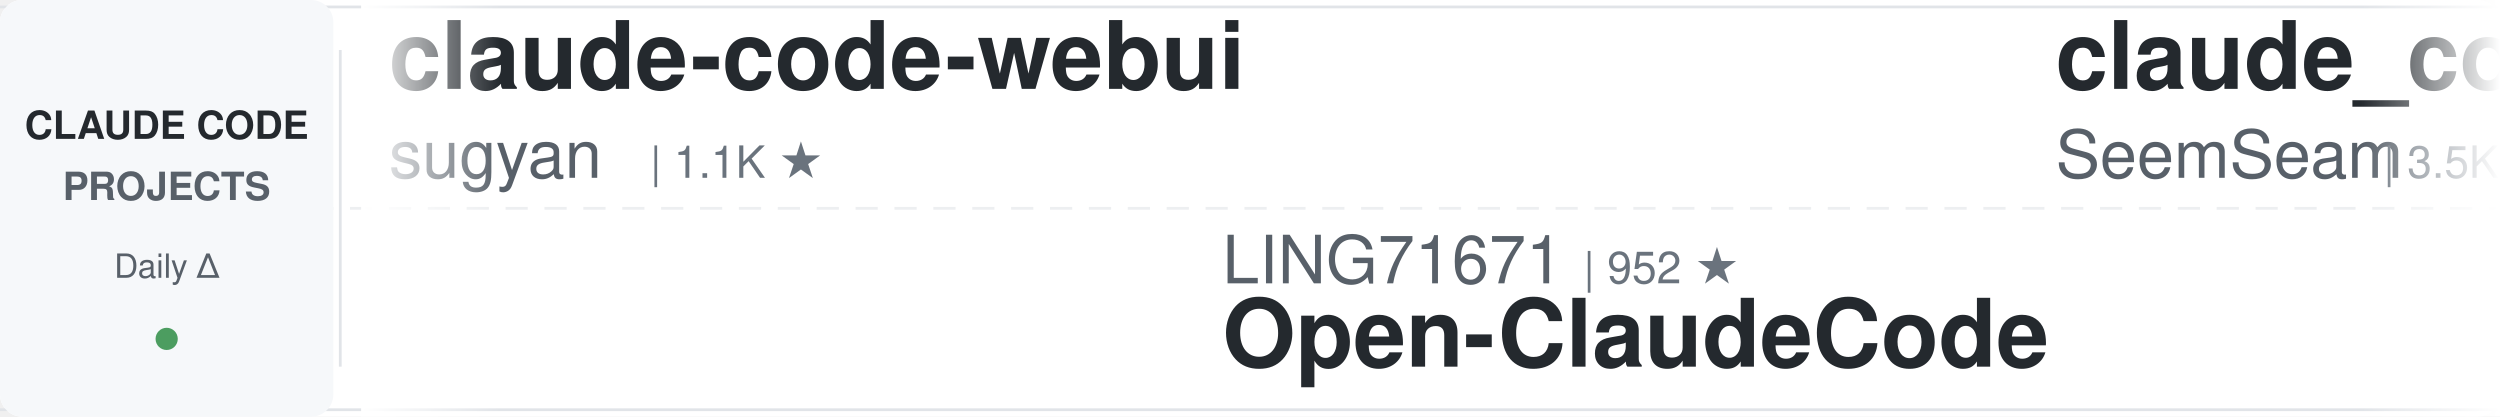
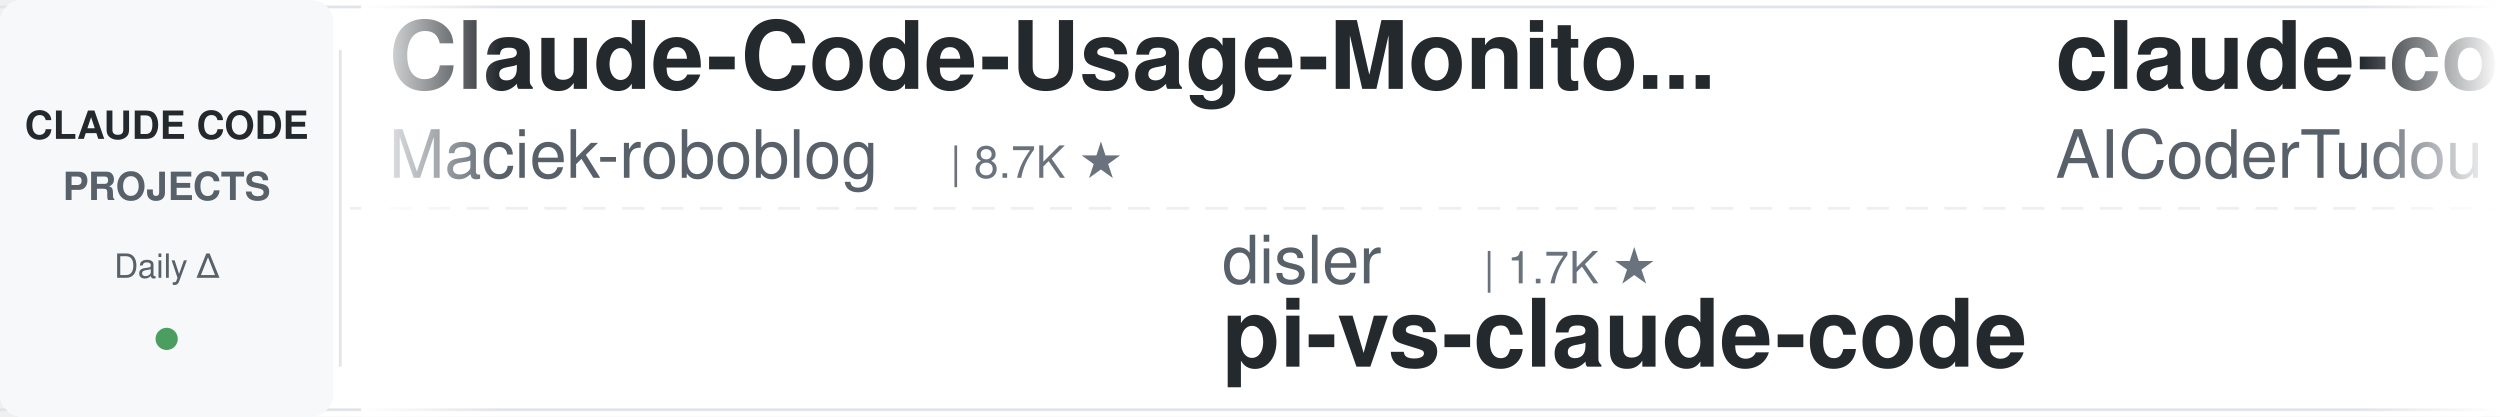
<svg xmlns="http://www.w3.org/2000/svg" width="900" height="150">
  <defs>
    <linearGradient id="awesomeLeftFade" x1="0%" y1="0%" x2="100%" y2="0%">
      <stop offset="0%" style="stop-color:#ffffff;stop-opacity:1" />
      <stop offset="100%" style="stop-color:#ffffff;stop-opacity:0" />
    </linearGradient>
    <linearGradient id="awesomeRightFade" x1="0%" y1="0%" x2="100%" y2="0%">
      <stop offset="0%" style="stop-color:#ffffff;stop-opacity:0" />
      <stop offset="100%" style="stop-color:#ffffff;stop-opacity:1" />
    </linearGradient>
  </defs>
  <rect width="900" height="150" fill="#ffffff" rx="8" />
  <rect x="0" y="2" width="900" height="1" fill="#e1e4e8" />
  <rect x="0" y="147" width="900" height="1" fill="#e1e4e8" />
  <line x1="0" y1="75" x2="900" y2="75" stroke="#e1e4e8" stroke-width="1" stroke-dasharray="8 6" opacity="0.6" />
  <rect x="0" y="0" width="120" height="150" fill="#f6f8fa" rx="8" />
  <text x="60" y="50" font-family="-apple-system, BlinkMacSystemFont, 'Segoe UI', Helvetica, Arial, sans-serif" font-size="14" font-weight="600" fill="#24292e" text-anchor="middle">CLAUDE CODE</text>
  <text x="60" y="72" font-family="-apple-system, BlinkMacSystemFont, 'Segoe UI', Helvetica, Arial, sans-serif" font-size="14" font-weight="600" fill="#586069" text-anchor="middle">PROJECTS</text>
  <text x="60" y="100" font-family="-apple-system, BlinkMacSystemFont, 'Segoe UI', Helvetica, Arial, sans-serif" font-size="12" font-weight="500" fill="#586069" text-anchor="middle">Daily Δ</text>
  <circle cx="60" cy="122" r="4" fill="#22863a" opacity="0.8" />
  <rect x="122" y="18" width="1" height="114" fill="#e1e4e8" />
  <clipPath id="awesomeTickerClip">
    <rect x="130" y="0" width="770" height="150" />
  </clipPath>
  <g clip-path="url(#awesomeTickerClip)">
    <g id="awesomeTickerItems">
      <animateTransform attributeName="transform" attributeType="XML" type="translate" from="0 0" to="-3000 0" dur="54s" repeatCount="indefinite" />
      <g transform="translate(0, 0)">
-         <text x="140" y="32" font-family="-apple-system, BlinkMacSystemFont, 'Segoe UI', Helvetica, Arial, sans-serif" font-size="34" font-weight="600" fill="#24292e">claude-code-webui</text>
-         <text x="140" y="64" font-family="-apple-system, BlinkMacSystemFont, 'Segoe UI', Helvetica, Arial, sans-serif" font-size="24" font-weight="400" fill="#586069">sugyan</text>
-         <text x="234" y="64" font-family="-apple-system, BlinkMacSystemFont, 'Segoe UI', Helvetica, Arial, sans-serif" font-size="16" font-weight="500" fill="#6a737d">| 1.1K ★</text>
+         <text x="140" y="32" font-family="-apple-system, BlinkMacSystemFont, 'Segoe UI', Helvetica, Arial, sans-serif" font-size="34" font-weight="600" fill="#24292e">Claude-Code-Usage-Monito...</text>
+         <text x="140" y="64" font-family="-apple-system, BlinkMacSystemFont, 'Segoe UI', Helvetica, Arial, sans-serif" font-size="24" font-weight="400" fill="#586069">Maciek-roboblog</text>
+         <text x="342" y="64" font-family="-apple-system, BlinkMacSystemFont, 'Segoe UI', Helvetica, Arial, sans-serif" font-size="16" font-weight="500" fill="#6a737d">| 8.7K ★</text>
      </g>
      <g transform="translate(300, 0)">
-         <text x="140" y="102" font-family="-apple-system, BlinkMacSystemFont, 'Segoe UI', Helvetica, Arial, sans-serif" font-size="24" font-weight="400" fill="#586069">LING71671</text>
-         <text x="270" y="102" font-family="-apple-system, BlinkMacSystemFont, 'Segoe UI', Helvetica, Arial, sans-serif" font-size="16" font-weight="500" fill="#6a737d">| 952 ★</text>
-         <text x="140" y="132" font-family="-apple-system, BlinkMacSystemFont, 'Segoe UI', Helvetica, Arial, sans-serif" font-size="34" font-weight="600" fill="#24292e">Open-ClaudeCode</text>
+         <text x="140" y="102" font-family="-apple-system, BlinkMacSystemFont, 'Segoe UI', Helvetica, Arial, sans-serif" font-size="24" font-weight="400" fill="#586069">disler</text>
+         <text x="234" y="102" font-family="-apple-system, BlinkMacSystemFont, 'Segoe UI', Helvetica, Arial, sans-serif" font-size="16" font-weight="500" fill="#6a737d">| 1.7K ★</text>
+         <text x="140" y="132" font-family="-apple-system, BlinkMacSystemFont, 'Segoe UI', Helvetica, Arial, sans-serif" font-size="34" font-weight="600" fill="#24292e">pi-vs-claude-code</text>
      </g>
      <g transform="translate(600, 0)">
-         <text x="140" y="32" font-family="-apple-system, BlinkMacSystemFont, 'Segoe UI', Helvetica, Arial, sans-serif" font-size="34" font-weight="600" fill="#24292e">claude_codex_bridge</text>
-         <text x="140" y="64" font-family="-apple-system, BlinkMacSystemFont, 'Segoe UI', Helvetica, Arial, sans-serif" font-size="24" font-weight="400" fill="#586069">SeemSeam</text>
-         <text x="258" y="64" font-family="-apple-system, BlinkMacSystemFont, 'Segoe UI', Helvetica, Arial, sans-serif" font-size="16" font-weight="500" fill="#6a737d">| 3.5K ★</text>
+         <text x="140" y="32" font-family="-apple-system, BlinkMacSystemFont, 'Segoe UI', Helvetica, Arial, sans-serif" font-size="34" font-weight="600" fill="#24292e">claude-code-tudou</text>
+         <text x="140" y="64" font-family="-apple-system, BlinkMacSystemFont, 'Segoe UI', Helvetica, Arial, sans-serif" font-size="24" font-weight="400" fill="#586069">AICoderTudou</text>
+         <text x="306" y="64" font-family="-apple-system, BlinkMacSystemFont, 'Segoe UI', Helvetica, Arial, sans-serif" font-size="16" font-weight="500" fill="#6a737d">| 494 ★</text>
+         <text x="374" y="64" font-family="-apple-system, BlinkMacSystemFont, 'Segoe UI', Helvetica, Arial, sans-serif" font-size="16" font-weight="500" fill="#22863a"> +1</text>
      </g>
      <g transform="translate(900, 0)">
-         <text x="140" y="102" font-family="-apple-system, BlinkMacSystemFont, 'Segoe UI', Helvetica, Arial, sans-serif" font-size="24" font-weight="400" fill="#586069">shanraisshan</text>
-         <text x="306" y="102" font-family="-apple-system, BlinkMacSystemFont, 'Segoe UI', Helvetica, Arial, sans-serif" font-size="16" font-weight="500" fill="#6a737d">| 66.0K ★</text>
-         <text x="392" y="102" font-family="-apple-system, BlinkMacSystemFont, 'Segoe UI', Helvetica, Arial, sans-serif" font-size="16" font-weight="500" fill="#22863a"> +14</text>
-         <text x="140" y="132" font-family="-apple-system, BlinkMacSystemFont, 'Segoe UI', Helvetica, Arial, sans-serif" font-size="34" font-weight="600" fill="#24292e">claude-code-best-practic...</text>
+         <text x="140" y="102" font-family="-apple-system, BlinkMacSystemFont, 'Segoe UI', Helvetica, Arial, sans-serif" font-size="24" font-weight="400" fill="#586069">Yeachan-Heo</text>
+         <text x="294" y="102" font-family="-apple-system, BlinkMacSystemFont, 'Segoe UI', Helvetica, Arial, sans-serif" font-size="16" font-weight="500" fill="#6a737d">| 39.2K ★</text>
+         <text x="380" y="102" font-family="-apple-system, BlinkMacSystemFont, 'Segoe UI', Helvetica, Arial, sans-serif" font-size="16" font-weight="500" fill="#22863a"> +8</text>
+         <text x="140" y="132" font-family="-apple-system, BlinkMacSystemFont, 'Segoe UI', Helvetica, Arial, sans-serif" font-size="34" font-weight="600" fill="#24292e">oh-my-claudecode</text>
      </g>
      <g transform="translate(1200, 0)">
-         <text x="140" y="32" font-family="-apple-system, BlinkMacSystemFont, 'Segoe UI', Helvetica, Arial, sans-serif" font-size="34" font-weight="600" fill="#24292e">claude-code-cli</text>
-         <text x="140" y="64" font-family="-apple-system, BlinkMacSystemFont, 'Segoe UI', Helvetica, Arial, sans-serif" font-size="24" font-weight="400" fill="#586069">huangserva</text>
-         <text x="282" y="64" font-family="-apple-system, BlinkMacSystemFont, 'Segoe UI', Helvetica, Arial, sans-serif" font-size="16" font-weight="500" fill="#6a737d">| 629 ★</text>
+         <text x="140" y="32" font-family="-apple-system, BlinkMacSystemFont, 'Segoe UI', Helvetica, Arial, sans-serif" font-size="34" font-weight="600" fill="#24292e">claude-code-sourcemap</text>
+         <text x="140" y="64" font-family="-apple-system, BlinkMacSystemFont, 'Segoe UI', Helvetica, Arial, sans-serif" font-size="24" font-weight="400" fill="#586069">ChinaSiro</text>
+         <text x="270" y="64" font-family="-apple-system, BlinkMacSystemFont, 'Segoe UI', Helvetica, Arial, sans-serif" font-size="16" font-weight="500" fill="#6a737d">| 9.7K ★</text>
      </g>
      <g transform="translate(1500, 0)">
-         <text x="140" y="102" font-family="-apple-system, BlinkMacSystemFont, 'Segoe UI', Helvetica, Arial, sans-serif" font-size="24" font-weight="400" fill="#586069">xu-xiang</text>
-         <text x="258" y="102" font-family="-apple-system, BlinkMacSystemFont, 'Segoe UI', Helvetica, Arial, sans-serif" font-size="16" font-weight="500" fill="#6a737d">| 1.9K ★</text>
-         <text x="140" y="132" font-family="-apple-system, BlinkMacSystemFont, 'Segoe UI', Helvetica, Arial, sans-serif" font-size="34" font-weight="600" fill="#24292e">everything-claude-code-z...</text>
+         <text x="140" y="102" font-family="-apple-system, BlinkMacSystemFont, 'Segoe UI', Helvetica, Arial, sans-serif" font-size="24" font-weight="400" fill="#586069">1rgs</text>
+         <text x="210" y="102" font-family="-apple-system, BlinkMacSystemFont, 'Segoe UI', Helvetica, Arial, sans-serif" font-size="16" font-weight="500" fill="#6a737d">| 3.7K ★</text>
+         <text x="140" y="132" font-family="-apple-system, BlinkMacSystemFont, 'Segoe UI', Helvetica, Arial, sans-serif" font-size="34" font-weight="600" fill="#24292e">claude-code-proxy</text>
      </g>
      <g transform="translate(1800, 0)">
-         <text x="140" y="32" font-family="-apple-system, BlinkMacSystemFont, 'Segoe UI', Helvetica, Arial, sans-serif" font-size="34" font-weight="600" fill="#24292e">claude-code-source-code-...</text>
-         <text x="140" y="64" font-family="-apple-system, BlinkMacSystemFont, 'Segoe UI', Helvetica, Arial, sans-serif" font-size="24" font-weight="400" fill="#586069">ghuntley</text>
-         <text x="258" y="64" font-family="-apple-system, BlinkMacSystemFont, 'Segoe UI', Helvetica, Arial, sans-serif" font-size="16" font-weight="500" fill="#6a737d">| 992 ★</text>
+         <text x="140" y="32" font-family="-apple-system, BlinkMacSystemFont, 'Segoe UI', Helvetica, Arial, sans-serif" font-size="34" font-weight="600" fill="#24292e">claude-code-guide</text>
+         <text x="140" y="64" font-family="-apple-system, BlinkMacSystemFont, 'Segoe UI', Helvetica, Arial, sans-serif" font-size="24" font-weight="400" fill="#586069">zebbern</text>
+         <text x="246" y="64" font-family="-apple-system, BlinkMacSystemFont, 'Segoe UI', Helvetica, Arial, sans-serif" font-size="16" font-weight="500" fill="#6a737d">| 4.6K ★</text>
      </g>
      <g transform="translate(2100, 0)">
-         <text x="140" y="102" font-family="-apple-system, BlinkMacSystemFont, 'Segoe UI', Helvetica, Arial, sans-serif" font-size="24" font-weight="400" fill="#586069">digitalsamba</text>
-         <text x="306" y="102" font-family="-apple-system, BlinkMacSystemFont, 'Segoe UI', Helvetica, Arial, sans-serif" font-size="16" font-weight="500" fill="#6a737d">| 2.1K ★</text>
-         <text x="383" y="102" font-family="-apple-system, BlinkMacSystemFont, 'Segoe UI', Helvetica, Arial, sans-serif" font-size="16" font-weight="500" fill="#22863a"> +2</text>
-         <text x="140" y="132" font-family="-apple-system, BlinkMacSystemFont, 'Segoe UI', Helvetica, Arial, sans-serif" font-size="34" font-weight="600" fill="#24292e">claude-code-video-toolki...</text>
+         <text x="140" y="102" font-family="-apple-system, BlinkMacSystemFont, 'Segoe UI', Helvetica, Arial, sans-serif" font-size="24" font-weight="400" fill="#586069">multica-ai</text>
+         <text x="282" y="102" font-family="-apple-system, BlinkMacSystemFont, 'Segoe UI', Helvetica, Arial, sans-serif" font-size="16" font-weight="500" fill="#6a737d">| 213.7K ★</text>
+         <text x="377" y="102" font-family="-apple-system, BlinkMacSystemFont, 'Segoe UI', Helvetica, Arial, sans-serif" font-size="16" font-weight="500" fill="#22863a"> +50</text>
+         <text x="140" y="132" font-family="-apple-system, BlinkMacSystemFont, 'Segoe UI', Helvetica, Arial, sans-serif" font-size="34" font-weight="600" fill="#24292e">andrej-karpathy-skills</text>
      </g>
      <g transform="translate(2400, 0)">
-         <text x="140" y="32" font-family="-apple-system, BlinkMacSystemFont, 'Segoe UI', Helvetica, Arial, sans-serif" font-size="34" font-weight="600" fill="#24292e">claude-code-tips</text>
-         <text x="140" y="64" font-family="-apple-system, BlinkMacSystemFont, 'Segoe UI', Helvetica, Arial, sans-serif" font-size="24" font-weight="400" fill="#586069">ykdojo</text>
-         <text x="234" y="64" font-family="-apple-system, BlinkMacSystemFont, 'Segoe UI', Helvetica, Arial, sans-serif" font-size="16" font-weight="500" fill="#6a737d">| 10.1K ★</text>
+         <text x="140" y="32" font-family="-apple-system, BlinkMacSystemFont, 'Segoe UI', Helvetica, Arial, sans-serif" font-size="34" font-weight="600" fill="#24292e">claude-code-router</text>
+         <text x="140" y="64" font-family="-apple-system, BlinkMacSystemFont, 'Segoe UI', Helvetica, Arial, sans-serif" font-size="24" font-weight="400" fill="#586069">musistudio</text>
+         <text x="282" y="64" font-family="-apple-system, BlinkMacSystemFont, 'Segoe UI', Helvetica, Arial, sans-serif" font-size="16" font-weight="500" fill="#6a737d">| 37.3K ★</text>
+         <text x="368" y="64" font-family="-apple-system, BlinkMacSystemFont, 'Segoe UI', Helvetica, Arial, sans-serif" font-size="16" font-weight="500" fill="#22863a"> +4</text>
      </g>
      <g transform="translate(2700, 0)">
-         <text x="140" y="102" font-family="-apple-system, BlinkMacSystemFont, 'Segoe UI', Helvetica, Arial, sans-serif" font-size="24" font-weight="400" fill="#586069">liuup</text>
-         <text x="222" y="102" font-family="-apple-system, BlinkMacSystemFont, 'Segoe UI', Helvetica, Arial, sans-serif" font-size="16" font-weight="500" fill="#6a737d">| 3.9K ★</text>
-         <text x="140" y="132" font-family="-apple-system, BlinkMacSystemFont, 'Segoe UI', Helvetica, Arial, sans-serif" font-size="34" font-weight="600" fill="#24292e">claude-code-analysis</text>
+         <text x="140" y="102" font-family="-apple-system, BlinkMacSystemFont, 'Segoe UI', Helvetica, Arial, sans-serif" font-size="24" font-weight="400" fill="#586069">Pimzino</text>
+         <text x="246" y="102" font-family="-apple-system, BlinkMacSystemFont, 'Segoe UI', Helvetica, Arial, sans-serif" font-size="16" font-weight="500" fill="#6a737d">| 3.9K ★</text>
+         <text x="140" y="132" font-family="-apple-system, BlinkMacSystemFont, 'Segoe UI', Helvetica, Arial, sans-serif" font-size="34" font-weight="600" fill="#24292e">claude-code-spec-workflo...</text>
      </g>
      <g transform="translate(3000, 0)">
-         <text x="140" y="32" font-family="-apple-system, BlinkMacSystemFont, 'Segoe UI', Helvetica, Arial, sans-serif" font-size="34" font-weight="600" fill="#24292e">claude-code-webui</text>
-         <text x="140" y="64" font-family="-apple-system, BlinkMacSystemFont, 'Segoe UI', Helvetica, Arial, sans-serif" font-size="24" font-weight="400" fill="#586069">sugyan</text>
-         <text x="234" y="64" font-family="-apple-system, BlinkMacSystemFont, 'Segoe UI', Helvetica, Arial, sans-serif" font-size="16" font-weight="500" fill="#6a737d">| 1.1K ★</text>
+         <text x="140" y="32" font-family="-apple-system, BlinkMacSystemFont, 'Segoe UI', Helvetica, Arial, sans-serif" font-size="34" font-weight="600" fill="#24292e">Claude-Code-Usage-Monito...</text>
+         <text x="140" y="64" font-family="-apple-system, BlinkMacSystemFont, 'Segoe UI', Helvetica, Arial, sans-serif" font-size="24" font-weight="400" fill="#586069">Maciek-roboblog</text>
+         <text x="342" y="64" font-family="-apple-system, BlinkMacSystemFont, 'Segoe UI', Helvetica, Arial, sans-serif" font-size="16" font-weight="500" fill="#6a737d">| 8.7K ★</text>
      </g>
      <g transform="translate(3300, 0)">
-         <text x="140" y="102" font-family="-apple-system, BlinkMacSystemFont, 'Segoe UI', Helvetica, Arial, sans-serif" font-size="24" font-weight="400" fill="#586069">LING71671</text>
-         <text x="270" y="102" font-family="-apple-system, BlinkMacSystemFont, 'Segoe UI', Helvetica, Arial, sans-serif" font-size="16" font-weight="500" fill="#6a737d">| 952 ★</text>
-         <text x="140" y="132" font-family="-apple-system, BlinkMacSystemFont, 'Segoe UI', Helvetica, Arial, sans-serif" font-size="34" font-weight="600" fill="#24292e">Open-ClaudeCode</text>
+         <text x="140" y="102" font-family="-apple-system, BlinkMacSystemFont, 'Segoe UI', Helvetica, Arial, sans-serif" font-size="24" font-weight="400" fill="#586069">disler</text>
+         <text x="234" y="102" font-family="-apple-system, BlinkMacSystemFont, 'Segoe UI', Helvetica, Arial, sans-serif" font-size="16" font-weight="500" fill="#6a737d">| 1.7K ★</text>
+         <text x="140" y="132" font-family="-apple-system, BlinkMacSystemFont, 'Segoe UI', Helvetica, Arial, sans-serif" font-size="34" font-weight="600" fill="#24292e">pi-vs-claude-code</text>
      </g>
      <g transform="translate(3600, 0)">
-         <text x="140" y="32" font-family="-apple-system, BlinkMacSystemFont, 'Segoe UI', Helvetica, Arial, sans-serif" font-size="34" font-weight="600" fill="#24292e">claude_codex_bridge</text>
-         <text x="140" y="64" font-family="-apple-system, BlinkMacSystemFont, 'Segoe UI', Helvetica, Arial, sans-serif" font-size="24" font-weight="400" fill="#586069">SeemSeam</text>
-         <text x="258" y="64" font-family="-apple-system, BlinkMacSystemFont, 'Segoe UI', Helvetica, Arial, sans-serif" font-size="16" font-weight="500" fill="#6a737d">| 3.5K ★</text>
+         <text x="140" y="32" font-family="-apple-system, BlinkMacSystemFont, 'Segoe UI', Helvetica, Arial, sans-serif" font-size="34" font-weight="600" fill="#24292e">claude-code-tudou</text>
+         <text x="140" y="64" font-family="-apple-system, BlinkMacSystemFont, 'Segoe UI', Helvetica, Arial, sans-serif" font-size="24" font-weight="400" fill="#586069">AICoderTudou</text>
+         <text x="306" y="64" font-family="-apple-system, BlinkMacSystemFont, 'Segoe UI', Helvetica, Arial, sans-serif" font-size="16" font-weight="500" fill="#6a737d">| 494 ★</text>
+         <text x="374" y="64" font-family="-apple-system, BlinkMacSystemFont, 'Segoe UI', Helvetica, Arial, sans-serif" font-size="16" font-weight="500" fill="#22863a"> +1</text>
      </g>
      <g transform="translate(3900, 0)">
-         <text x="140" y="102" font-family="-apple-system, BlinkMacSystemFont, 'Segoe UI', Helvetica, Arial, sans-serif" font-size="24" font-weight="400" fill="#586069">shanraisshan</text>
-         <text x="306" y="102" font-family="-apple-system, BlinkMacSystemFont, 'Segoe UI', Helvetica, Arial, sans-serif" font-size="16" font-weight="500" fill="#6a737d">| 66.0K ★</text>
-         <text x="392" y="102" font-family="-apple-system, BlinkMacSystemFont, 'Segoe UI', Helvetica, Arial, sans-serif" font-size="16" font-weight="500" fill="#22863a"> +14</text>
-         <text x="140" y="132" font-family="-apple-system, BlinkMacSystemFont, 'Segoe UI', Helvetica, Arial, sans-serif" font-size="34" font-weight="600" fill="#24292e">claude-code-best-practic...</text>
+         <text x="140" y="102" font-family="-apple-system, BlinkMacSystemFont, 'Segoe UI', Helvetica, Arial, sans-serif" font-size="24" font-weight="400" fill="#586069">Yeachan-Heo</text>
+         <text x="294" y="102" font-family="-apple-system, BlinkMacSystemFont, 'Segoe UI', Helvetica, Arial, sans-serif" font-size="16" font-weight="500" fill="#6a737d">| 39.2K ★</text>
+         <text x="380" y="102" font-family="-apple-system, BlinkMacSystemFont, 'Segoe UI', Helvetica, Arial, sans-serif" font-size="16" font-weight="500" fill="#22863a"> +8</text>
+         <text x="140" y="132" font-family="-apple-system, BlinkMacSystemFont, 'Segoe UI', Helvetica, Arial, sans-serif" font-size="34" font-weight="600" fill="#24292e">oh-my-claudecode</text>
      </g>
    </g>
  </g>
  <rect x="130" y="0" width="50" height="150" fill="url(#awesomeLeftFade)" />
  <rect x="850" y="0" width="50" height="150" fill="url(#awesomeRightFade)" />
</svg>
